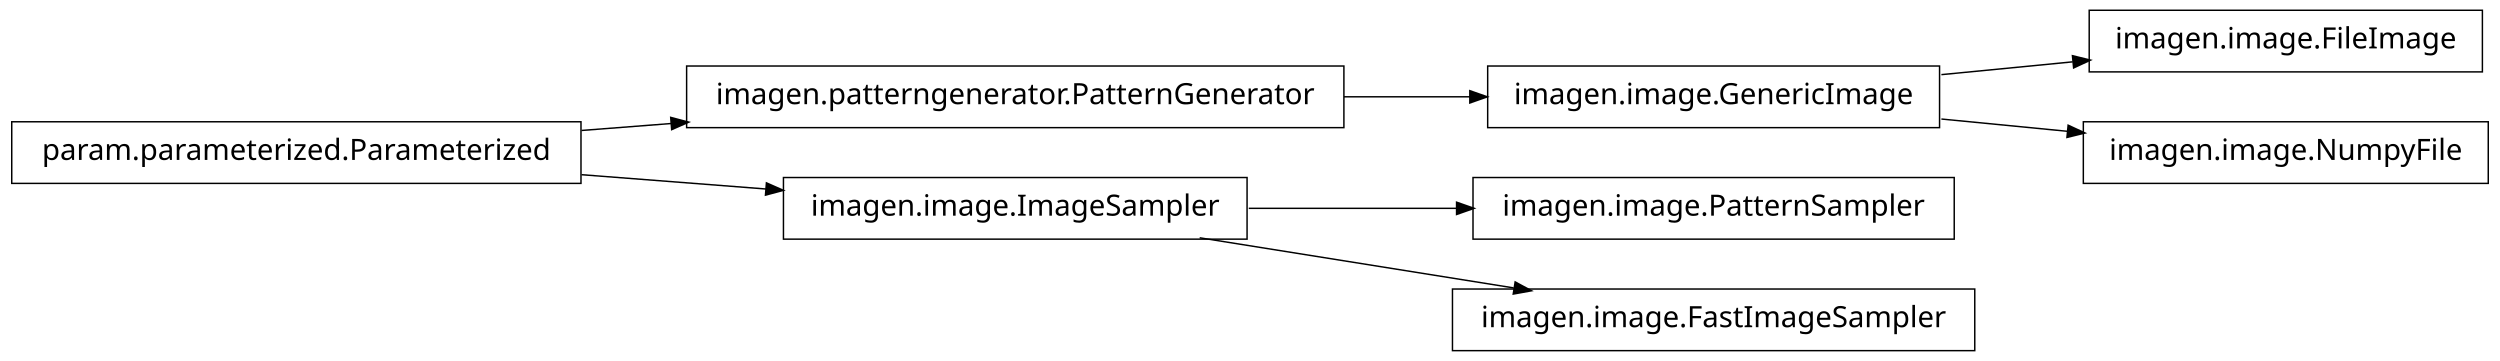
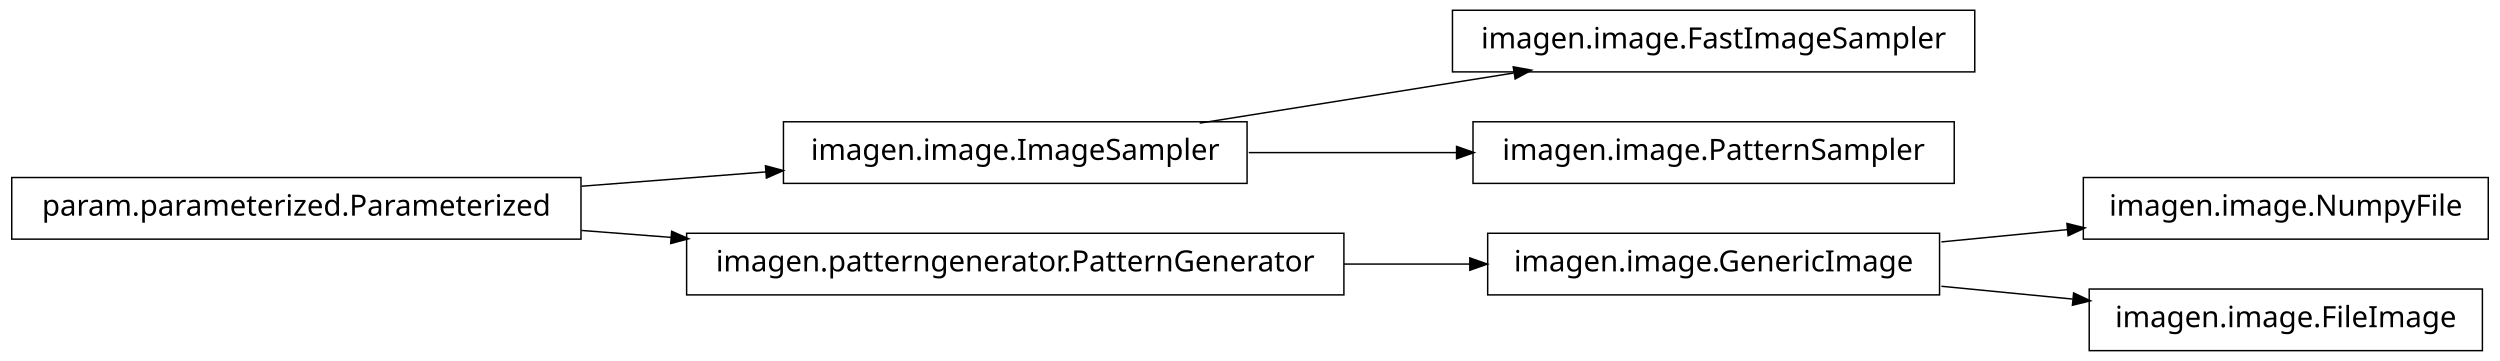
<svg xmlns="http://www.w3.org/2000/svg" width="852pt" height="123pt" viewBox="0.00 0.00 852.00 123.00">
  <g id="graph1" class="graph" transform="scale(1 1) rotate(0) translate(4 119)">
    <polygon fill="white" stroke="white" points="-4,5 -4,-119 849,-119 849,5 -4,5" />
    <g id="node1" class="node">
-       <polygon fill="none" stroke="black" stroke-width="0.5" points="454,-96.5 230,-96.5 230,-75.5 454,-75.5 454,-96.5" />
-       <text text-anchor="middle" x="342" y="-83.5" font-family="Vera" font-size="10.00">imagen.patterngenerator.PatternGenerator</text>
+       <polygon fill="none" stroke="black" stroke-width="0.5" points="669,-115.5 491,-115.5 491,-94.5 669,-94.5 669,-115.5" />
+       <text text-anchor="middle" x="580" y="-102.5" font-family="Vera" font-size="10.00">imagen.image.FastImageSampler</text>
+     </g>
+     <g id="node2" class="node">
+       <polygon fill="none" stroke="black" stroke-width="0.5" points="421,-77.5 263,-77.5 263,-56.5 421,-56.5 421,-77.5" />
+       <text text-anchor="middle" x="342" y="-64.5" font-family="Vera" font-size="10.00">imagen.image.ImageSampler</text>
+     </g>
+     <g id="edge2" class="edge">
+       <path fill="none" stroke="black" stroke-width="0.5" d="M404.843,-77.034C437.786,-82.294 478.179,-88.743 511.87,-94.122" />
+       <polygon fill="black" stroke="black" points="512.004,-95.916 517.218,-94.976 512.556,-92.459 512.004,-95.916" />
+     </g>
+     <g id="node10" class="node">
+       <polygon fill="none" stroke="black" stroke-width="0.5" points="662,-77.5 498,-77.5 498,-56.5 662,-56.5 662,-77.5" />
+       <text text-anchor="middle" x="580" y="-64.5" font-family="Vera" font-size="10.00">imagen.image.PatternSampler</text>
+     </g>
+     <g id="edge8" class="edge">
+       <path fill="none" stroke="black" stroke-width="0.5" d="M421.581,-67C444.321,-67 469.225,-67 492.415,-67" />
+       <polygon fill="black" stroke="black" points="492.645,-68.75 497.645,-67 492.645,-65.25 492.645,-68.75" />
    </g>
    <g id="node4" class="node">
-       <polygon fill="none" stroke="black" stroke-width="0.5" points="657,-96.5 503,-96.5 503,-75.5 657,-75.5 657,-96.5" />
-       <text text-anchor="middle" x="580" y="-83.5" font-family="Vera" font-size="10.00">imagen.image.GenericImage</text>
+       <polygon fill="none" stroke="black" stroke-width="0.5" points="844,-58.5 706,-58.5 706,-37.5 844,-37.5 844,-58.5" />
+       <text text-anchor="middle" x="775" y="-45.5" font-family="Vera" font-size="10.00">imagen.image.NumpyFile</text>
+     </g>
+     <g id="node5" class="node">
+       <polygon fill="none" stroke="black" stroke-width="0.5" points="657,-39.5 503,-39.5 503,-18.5 657,-18.5 657,-39.5" />
+       <text text-anchor="middle" x="580" y="-26.5" font-family="Vera" font-size="10.00">imagen.image.GenericImage</text>
    </g>
    <g id="edge4" class="edge">
-       <path fill="none" stroke="black" stroke-width="0.5" d="M454.031,-86C468.527,-86 483.162,-86 497.07,-86" />
-       <polygon fill="black" stroke="black" points="497.16,-87.75 502.16,-86 497.16,-84.25 497.16,-87.75" />
+       <path fill="none" stroke="black" stroke-width="0.5" d="M657.629,-36.564C671.818,-37.946 686.594,-39.386 700.683,-40.759" />
+       <polygon fill="black" stroke="black" points="700.695,-42.518 705.841,-41.261 701.034,-39.035 700.695,-42.518" />
    </g>
-     <g id="node2" class="node">
-       <polygon fill="none" stroke="black" stroke-width="0.5" points="194,-77.5 5.68434e-14,-77.5 0,-56.5 194,-56.5 194,-77.5" />
-       <text text-anchor="middle" x="97" y="-64.5" font-family="Vera" font-size="10.00">param.parameterized.Parameterized</text>
+     <g id="node12" class="node">
+       <polygon fill="none" stroke="black" stroke-width="0.5" points="842,-20.5 708,-20.5 708,0.5 842,0.5 842,-20.5" />
+       <text text-anchor="middle" x="775" y="-7.5" font-family="Vera" font-size="10.00">imagen.image.FileImage</text>
    </g>
-     <g id="edge2" class="edge">
-       <path fill="none" stroke="black" stroke-width="0.5" d="M194.182,-74.537C204.286,-75.32 214.629,-76.122 224.922,-76.921" />
-       <polygon fill="black" stroke="black" points="224.849,-78.67 229.969,-77.312 225.12,-75.18 224.849,-78.67" />
+     <g id="edge10" class="edge">
+       <path fill="none" stroke="black" stroke-width="0.5" d="M657.629,-21.436C672.386,-19.998 687.777,-18.499 702.371,-17.077" />
+       <polygon fill="black" stroke="black" points="702.902,-18.783 707.709,-16.557 702.562,-15.3 702.902,-18.783" />
    </g>
    <g id="node7" class="node">
-       <polygon fill="none" stroke="black" stroke-width="0.5" points="421,-58.5 263,-58.5 263,-37.5 421,-37.5 421,-58.5" />
-       <text text-anchor="middle" x="342" y="-45.5" font-family="Vera" font-size="10.00">imagen.image.ImageSampler</text>
-     </g>
-     <g id="edge8" class="edge">
-       <path fill="none" stroke="black" stroke-width="0.5" d="M194.182,-59.463C214.997,-57.849 236.831,-56.156 257.136,-54.581" />
-       <polygon fill="black" stroke="black" points="257.415,-56.315 262.264,-54.184 257.144,-52.825 257.415,-56.315" />
-     </g>
-     <g id="node10" class="node">
-       <polygon fill="none" stroke="black" stroke-width="0.5" points="842,-115.5 708,-115.5 708,-94.5 842,-94.5 842,-115.5" />
-       <text text-anchor="middle" x="775" y="-102.5" font-family="Vera" font-size="10.00">imagen.image.FileImage</text>
-     </g>
-     <g id="edge10" class="edge">
-       <path fill="none" stroke="black" stroke-width="0.5" d="M657.629,-93.564C672.386,-95.002 687.777,-96.501 702.371,-97.923" />
-       <polygon fill="black" stroke="black" points="702.562,-99.7 707.709,-98.443 702.902,-96.217 702.562,-99.7" />
-     </g>
-     <g id="node12" class="node">
-       <polygon fill="none" stroke="black" stroke-width="0.5" points="844,-77.5 706,-77.5 706,-56.5 844,-56.5 844,-77.5" />
-       <text text-anchor="middle" x="775" y="-64.5" font-family="Vera" font-size="10.00">imagen.image.NumpyFile</text>
+       <polygon fill="none" stroke="black" stroke-width="0.5" points="454,-39.5 230,-39.5 230,-18.5 454,-18.5 454,-39.5" />
+       <text text-anchor="middle" x="342" y="-26.5" font-family="Vera" font-size="10.00">imagen.patterngenerator.PatternGenerator</text>
    </g>
    <g id="edge12" class="edge">
-       <path fill="none" stroke="black" stroke-width="0.5" d="M657.629,-78.436C671.818,-77.054 686.594,-75.614 700.683,-74.241" />
-       <polygon fill="black" stroke="black" points="701.034,-75.965 705.841,-73.739 700.695,-72.482 701.034,-75.965" />
+       <path fill="none" stroke="black" stroke-width="0.5" d="M454.031,-29C468.527,-29 483.162,-29 497.07,-29" />
+       <polygon fill="black" stroke="black" points="497.16,-30.75 502.16,-29 497.16,-27.25 497.16,-30.75" />
    </g>
-     <g id="node6" class="node">
-       <polygon fill="none" stroke="black" stroke-width="0.5" points="662,-58.5 498,-58.5 498,-37.5 662,-37.5 662,-58.5" />
-       <text text-anchor="middle" x="580" y="-45.5" font-family="Vera" font-size="10.00">imagen.image.PatternSampler</text>
+     <g id="node8" class="node">
+       <polygon fill="none" stroke="black" stroke-width="0.5" points="194,-58.5 5.68434e-14,-58.5 0,-37.5 194,-37.5 194,-58.5" />
+       <text text-anchor="middle" x="97" y="-45.5" font-family="Vera" font-size="10.00">param.parameterized.Parameterized</text>
+     </g>
+     <g id="edge14" class="edge">
+       <path fill="none" stroke="black" stroke-width="0.5" d="M194.182,-55.537C214.997,-57.151 236.831,-58.844 257.136,-60.419" />
+       <polygon fill="black" stroke="black" points="257.144,-62.175 262.264,-60.816 257.415,-58.685 257.144,-62.175" />
    </g>
    <g id="edge6" class="edge">
-       <path fill="none" stroke="black" stroke-width="0.5" d="M421.581,-48C444.321,-48 469.225,-48 492.415,-48" />
-       <polygon fill="black" stroke="black" points="492.645,-49.75 497.645,-48 492.645,-46.25 492.645,-49.75" />
-     </g>
-     <g id="node14" class="node">
-       <polygon fill="none" stroke="black" stroke-width="0.5" points="669,-20.5 491,-20.5 491,0.5 669,0.5 669,-20.5" />
-       <text text-anchor="middle" x="580" y="-7.5" font-family="Vera" font-size="10.00">imagen.image.FastImageSampler</text>
-     </g>
-     <g id="edge14" class="edge">
-       <path fill="none" stroke="black" stroke-width="0.5" d="M404.843,-37.966C437.786,-32.706 478.179,-26.257 511.87,-20.878" />
-       <polygon fill="black" stroke="black" points="512.556,-22.541 517.218,-20.024 512.004,-19.084 512.556,-22.541" />
+       <path fill="none" stroke="black" stroke-width="0.5" d="M194.182,-40.463C204.286,-39.68 214.629,-38.878 224.922,-38.08" />
+       <polygon fill="black" stroke="black" points="225.12,-39.819 229.969,-37.688 224.849,-36.33 225.12,-39.819" />
    </g>
  </g>
</svg>
